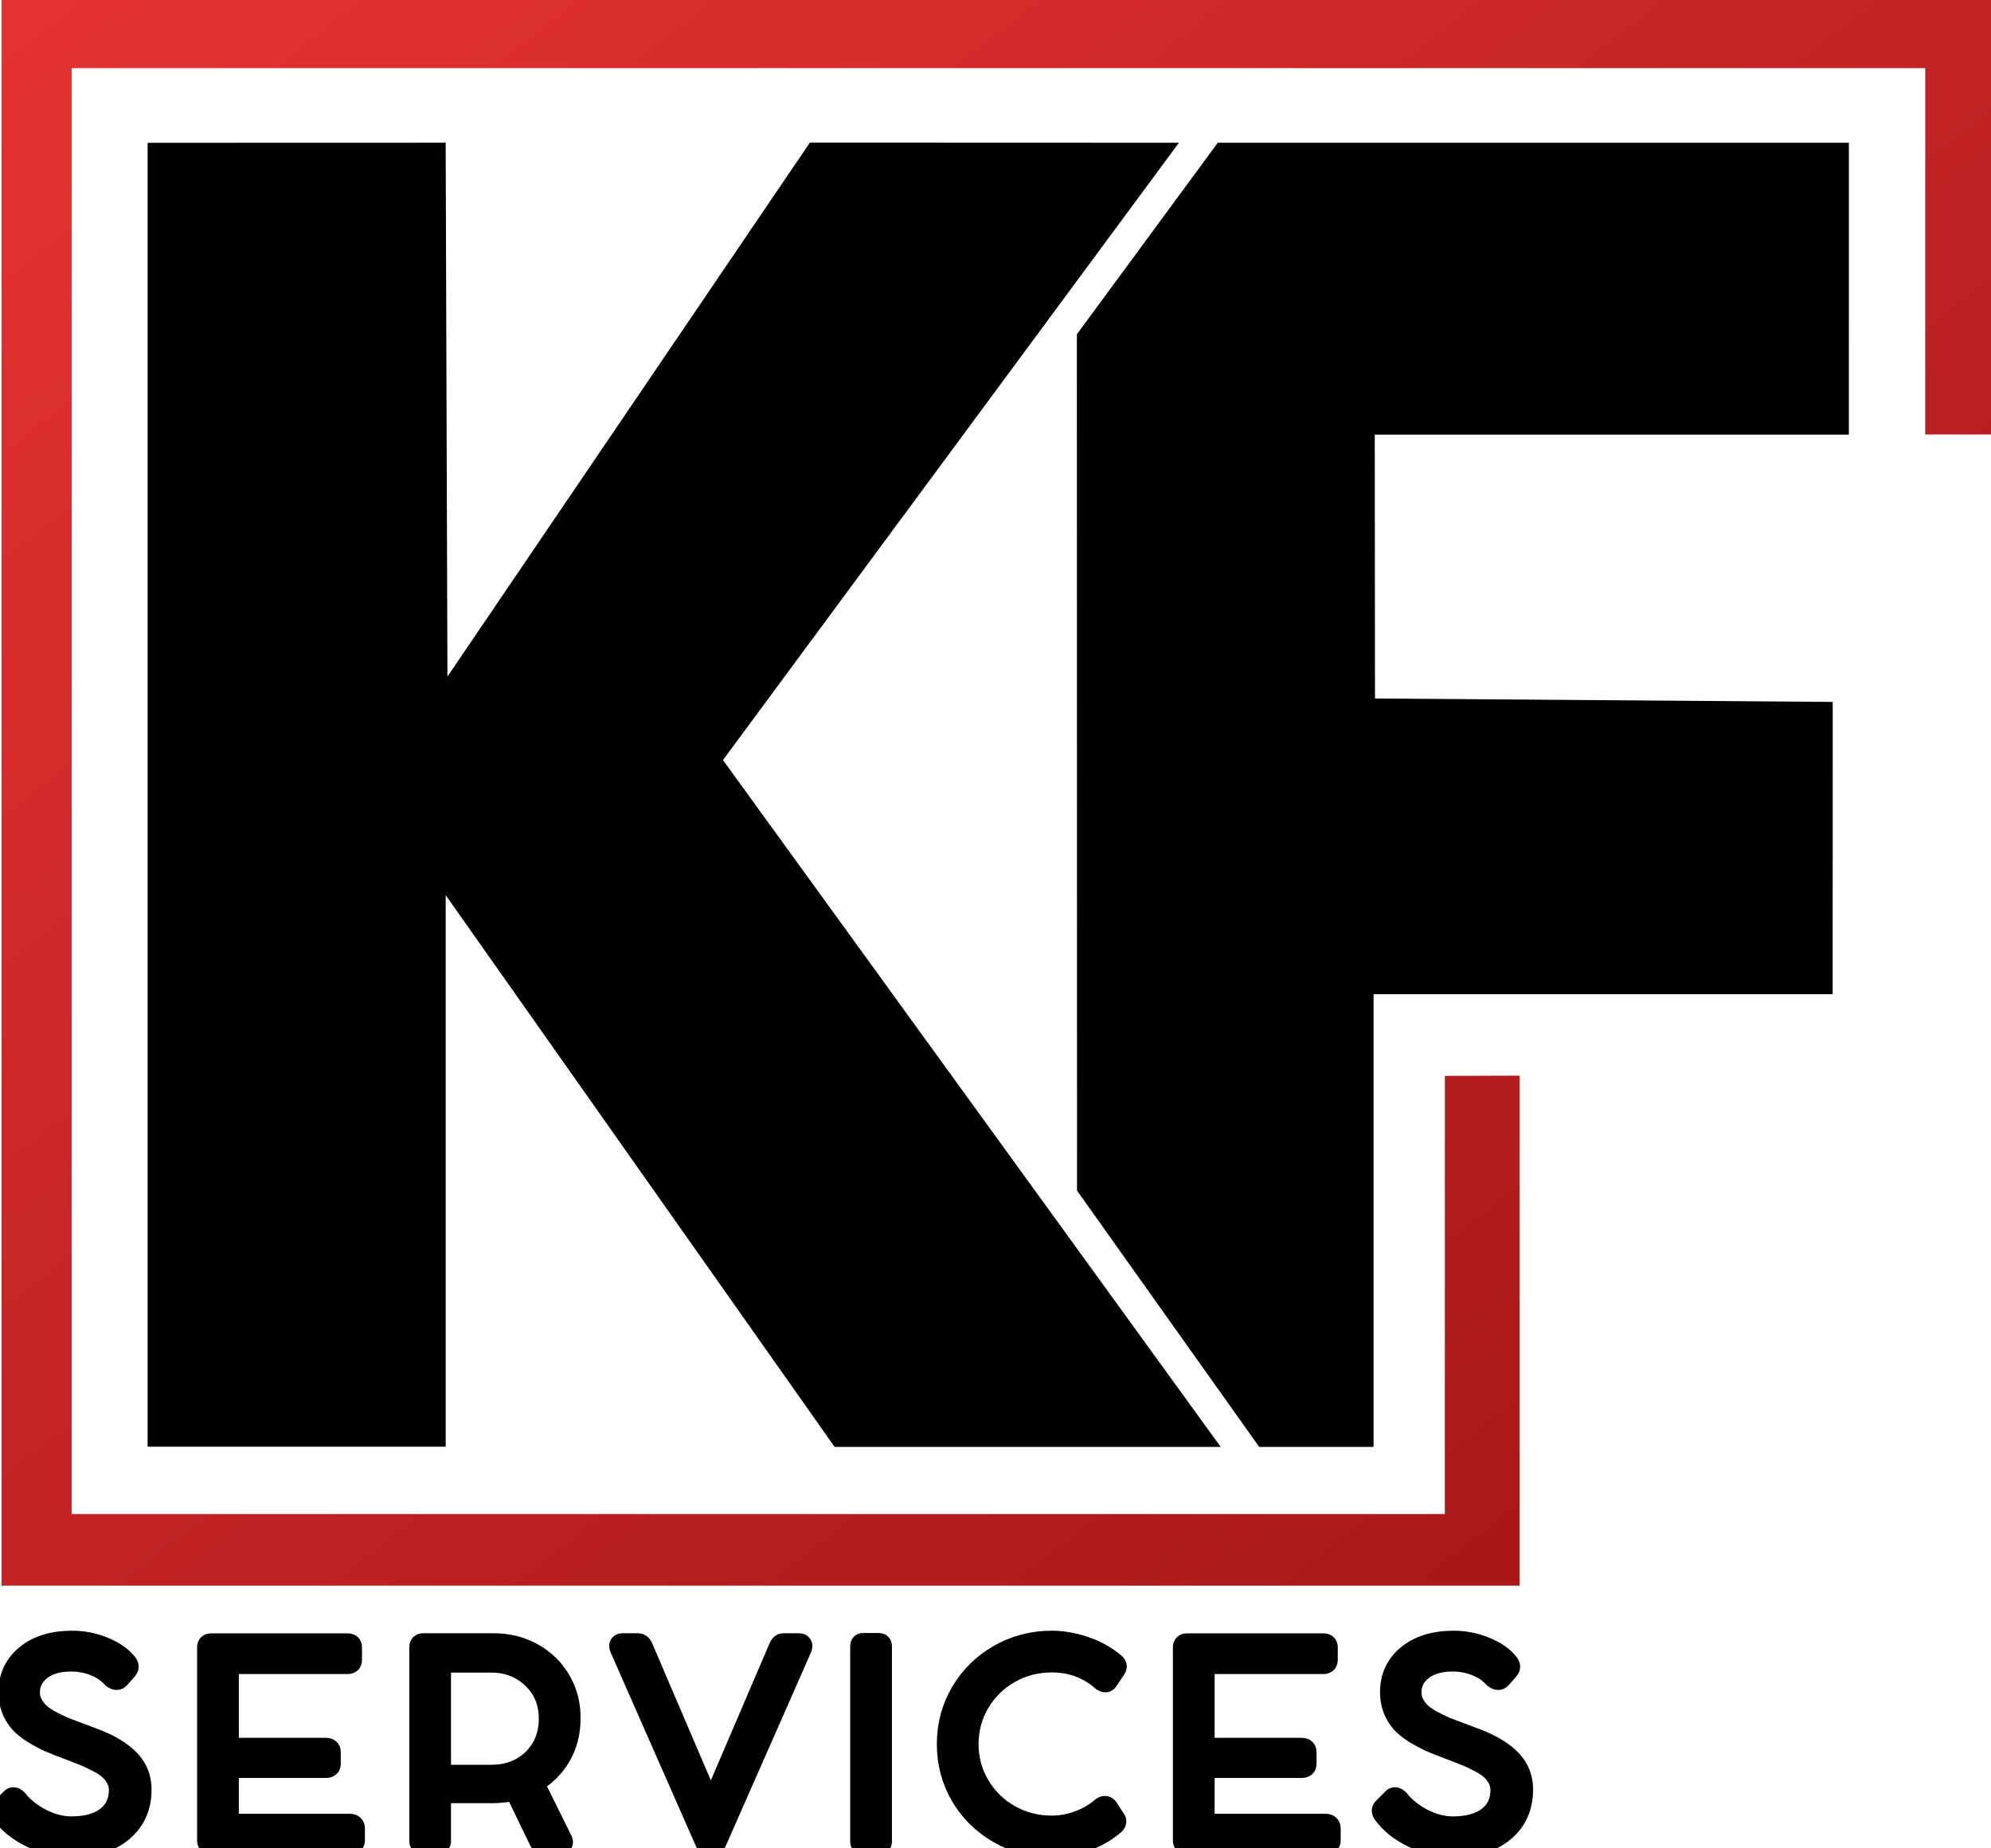
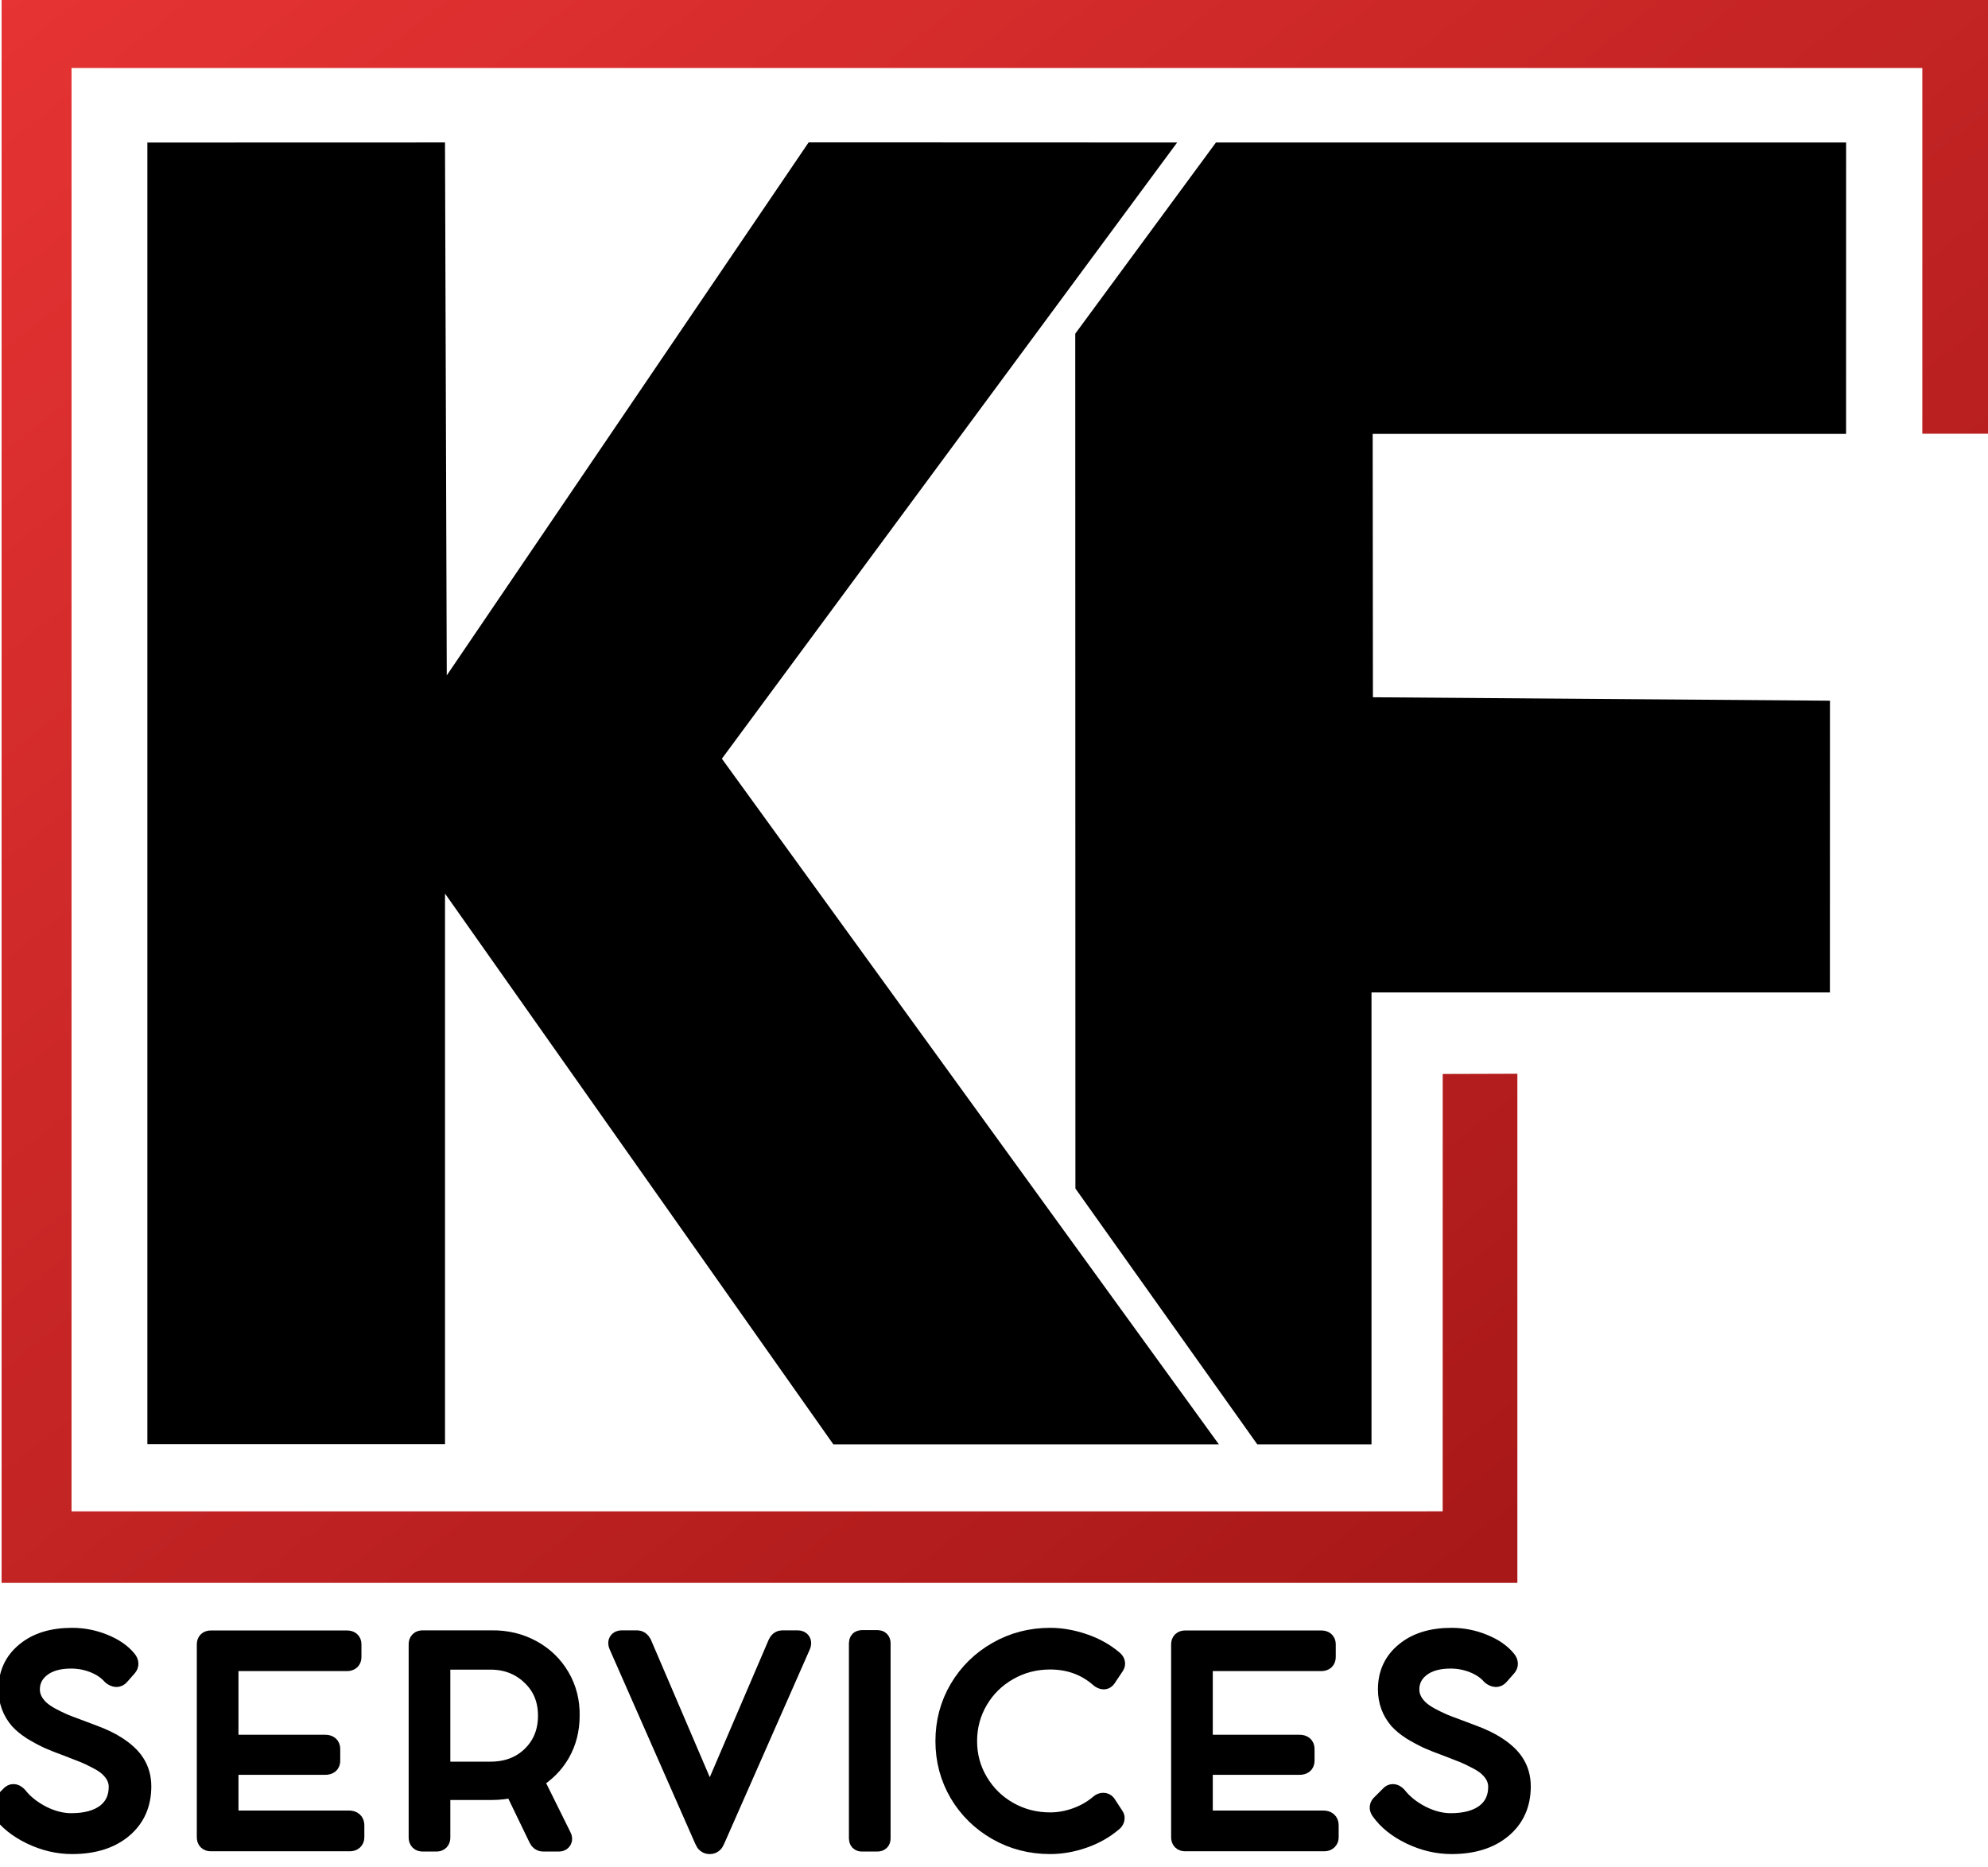
- <svg xmlns="http://www.w3.org/2000/svg" viewBox="0 0 1831.483 1699.204">
+ <svg xmlns="http://www.w3.org/2000/svg" viewBox="0 0 1831.483 1720">
  <defs>
    <linearGradient id="redGradient" x1="0%" y1="0%" x2="100%" y2="100%">
      <stop offset="0%" style="stop-color:hsl(0,78%,55%);stop-opacity:1" />
      <stop offset="100%" style="stop-color:hsl(0,78%,35%);stop-opacity:1" />
    </linearGradient>
  </defs>
  <g id="Calque_4" data-name="Calque 4">
    <g stroke="currentColor" stroke-width="18" stroke-linejoin="round">
      <path d="M66.432,1699.204c-12.777,0-25.311-2.93-37.598-8.789-12.289-5.939-21.566-13.386-27.832-22.339-1.547-2.197-1.303-4.19.732-5.981l8.667-8.667c1.709-1.301,3.662-.812,5.859,1.465,5.533,7,12.939,12.899,22.217,17.7,9.277,4.639,18.311,6.958,27.1,6.958,13.672,0,24.372-2.93,32.104-8.789,7.648-5.939,11.475-14.118,11.475-24.536,0-6.672-2.89-12.695-8.667-18.066-2.441-2.359-5.859-4.679-10.254-6.958-5.047-2.686-9.197-4.679-12.451-5.981l-15.015-5.859c-7.568-2.766-13.55-5.127-17.944-7.08-5.047-2.359-10.052-5.045-15.015-8.057-4.965-3.174-8.993-6.47-12.085-9.888-6.756-7.893-10.132-17.212-10.132-27.954,0-14.24,5.329-25.715,15.991-34.424,10.578-8.789,24.86-13.184,42.847-13.184,10.09,0,19.815,1.913,29.175,5.737,9.439,3.826,16.602,8.789,21.484,14.893,1.789,2.279,1.911,4.354.366,6.226l-7.08,8.057c-1.791,2.197-4.232,2.117-7.324-.244-4.15-4.719-9.604-8.423-16.357-11.108-6.756-2.686-13.794-4.028-21.118-4.028-11.719,0-20.956,2.646-27.71,7.935-6.756,5.291-10.132,12.085-10.132,20.386,0,6.756,2.97,12.939,8.911,18.555,2.686,2.441,6.062,4.761,10.132,6.958,4.23,2.279,8.259,4.232,12.085,5.859,1.057.488,5.737,2.279,14.038,5.371,4.068,1.465,8.179,3.012,12.329,4.639,9.113,3.338,16.642,6.958,22.583,10.864,7.404,4.803,12.857,9.888,16.357,15.259,4.15,6.268,6.226,13.51,6.226,21.729,0,16.277-5.819,29.257-17.456,38.94-11.557,9.604-27.06,14.404-46.509,14.404Z" />
      <path d="M210.699,1677.11h110.718c3.498,0,5.249,1.507,5.249,4.517v11.23c0,1.141-.387,2.056-1.16,2.747s-1.812,1.037-3.112,1.037h-128.174c-2.605,0-3.906-1.301-3.906-3.906v-177.734c0-2.521,1.301-3.784,3.906-3.784h125.488c2.848,0,4.272,1.221,4.272,3.662v11.841c0,2.605-1.425,3.906-4.272,3.906h-109.009v76.66h88.867c3.254,0,4.883,1.343,4.883,4.028v11.108c0,2.523-1.629,3.784-4.883,3.784h-88.867v50.903Z" />
      <path d="M491.564,1639.756l26.001,52.49c.65,1.221.712,2.3.183,3.234-.529.937-1.445,1.404-2.746,1.404h-14.771c-1.873,0-3.296-1.057-4.272-3.174l-22.583-46.753c-6.674,1.629-13.47,2.441-20.386,2.441h-47.119v43.579c0,2.605-1.263,3.906-3.784,3.906h-12.695c-2.605,0-3.906-1.301-3.906-3.906v-178.101c0-2.521,1.301-3.784,3.906-3.784h63.599c13.508-.162,25.818,2.788,36.926,8.85,11.109,6.063,19.795,14.466,26.062,25.208,6.266,10.742,9.277,22.625,9.033,35.645,0,12.777-2.972,24.334-8.911,34.668-5.941,10.174-14.12,18.271-24.536,24.292ZM405.87,1632.066h45.898c15.461,0,28.116-4.801,37.964-14.404,9.928-9.684,14.893-22.013,14.893-36.987,0-14.893-5.047-27.14-15.137-36.743-10.174-9.766-22.747-14.648-37.72-14.648h-45.898v102.783Z" />
      <path d="M720.548,1511.094h14.282c1.545,0,2.583.448,3.112,1.343.529.896.508,2.035-.061,3.418l-79.102,179.565c-.977,2.521-2.563,3.784-4.761,3.784h-.366c-2.197,0-3.784-1.263-4.761-3.784l-79.102-179.688c-.57-1.383-.591-2.502-.062-3.357.529-.854,1.526-1.281,2.991-1.281h14.282c1.789,0,3.254,1.059,4.395,3.174l62.5,145.996,62.5-145.874c.977-2.197,2.359-3.296,4.15-3.296Z" />
      <path d="M811.471,1513.902v179.932c0,2.035-1.059,3.052-3.174,3.052h-14.282c-1.953,0-2.93-1.017-2.93-3.052v-179.932c0-2.033.977-3.052,2.93-3.052h14.282c2.115,0,3.174,1.019,3.174,3.052Z" />
      <path d="M1013.233,1661.973c.977-.812,2.033-1.221,3.174-1.221s2.033.408,2.686,1.221l7.568,11.597c.488.652.568,1.507.244,2.563-.326,1.059-1.019,1.953-2.075,2.686-7.732,6.512-16.644,11.517-26.733,15.015-10.254,3.58-20.468,5.371-30.64,5.371-17.742,0-33.978-4.19-48.706-12.573-14.812-8.463-26.531-19.938-35.156-34.424-8.545-14.648-12.817-30.68-12.817-48.096s4.272-33.527,12.817-48.096c8.625-14.566,20.344-26.081,35.156-34.546,14.811-8.463,31.046-12.695,48.706-12.695,10.01,0,20.264,1.791,30.762,5.371,10.334,3.5,19.367,8.505,27.1,15.015,2.277,1.791,2.808,3.622,1.587,5.493l-7.69,11.475c-1.221,1.791-3.134,1.791-5.737,0-12.777-11.311-28.118-16.968-46.021-16.968-13.998,0-26.815,3.338-38.452,10.01-11.719,6.674-20.956,15.747-27.71,27.222-6.756,11.557-10.132,24.13-10.132,37.72,0,13.672,3.418,26.245,10.254,37.72s16.071,20.508,27.71,27.1c11.719,6.592,24.494,9.888,38.33,9.888,8.137,0,16.235-1.465,24.292-4.395s15.217-7.08,21.484-12.451Z" />
      <path d="M1108.307,1677.11h110.718c3.498,0,5.249,1.507,5.249,4.517v11.23c0,1.141-.387,2.056-1.16,2.747s-1.812,1.037-3.112,1.037h-128.174c-2.605,0-3.906-1.301-3.906-3.906v-177.734c0-2.521,1.301-3.784,3.906-3.784h125.488c2.848,0,4.272,1.221,4.272,3.662v11.841c0,2.605-1.425,3.906-4.272,3.906h-109.009v76.66h88.867c3.254,0,4.883,1.343,4.883,4.028v11.108c0,2.523-1.629,3.784-4.883,3.784h-88.867v50.903Z" />
      <path d="M1337.291,1699.204c-12.777,0-25.311-2.93-37.598-8.789-12.289-5.939-21.566-13.386-27.832-22.339-1.547-2.197-1.303-4.19.732-5.981l8.667-8.667c1.709-1.301,3.662-.812,5.859,1.465,5.533,7,12.939,12.899,22.217,17.7,9.277,4.639,18.311,6.958,27.1,6.958,13.672,0,24.372-2.93,32.104-8.789,7.648-5.939,11.475-14.118,11.475-24.536,0-6.672-2.89-12.695-8.667-18.066-2.441-2.359-5.859-4.679-10.254-6.958-5.047-2.686-9.197-4.679-12.451-5.981l-15.015-5.859c-7.568-2.766-13.55-5.127-17.944-7.08-5.047-2.359-10.052-5.045-15.015-8.057-4.965-3.174-8.993-6.47-12.085-9.888-6.756-7.893-10.132-17.212-10.132-27.954,0-14.24,5.329-25.715,15.991-34.424,10.578-8.789,24.86-13.184,42.847-13.184,10.09,0,19.815,1.913,29.175,5.737,9.439,3.826,16.602,8.789,21.484,14.893,1.789,2.279,1.911,4.354.366,6.226l-7.08,8.057c-1.791,2.197-4.232,2.117-7.324-.244-4.15-4.719-9.604-8.423-16.357-11.108-6.756-2.686-13.794-4.028-21.118-4.028-11.719,0-20.956,2.646-27.71,7.935-6.756,5.291-10.132,12.085-10.132,20.386,0,6.756,2.97,12.939,8.911,18.555,2.686,2.441,6.062,4.761,10.132,6.958,4.23,2.279,8.259,4.232,12.085,5.859,1.057.488,5.737,2.279,14.038,5.371,4.068,1.465,8.179,3.012,12.329,4.639,9.113,3.338,16.642,6.958,22.583,10.864,7.404,4.803,12.857,9.888,16.357,15.259,4.15,6.268,6.226,13.51,6.226,21.729,0,16.277-5.819,29.257-17.456,38.94-11.557,9.604-27.06,14.404-46.509,14.404Z" />
    </g>
  </g>
  <g id="Calque_2" data-name="Calque 2">
    <polygon fill="url(#redGradient)" points="1329.122 989.491 1329.085 1392.439 65.904 1392.488 65.904 62.657 1770.979 62.657 1770.979 399.595 1831.483 399.595 1831.483 0 1.466 0 1.466 1458.356 1397.907 1458.356 1397.907 989.283 1329.122 989.491" />
    <polygon points="135.77 131.329 135.77 1330.55 409.98 1330.55 409.98 823.28 767.731 1330.718 1122.887 1330.718 665.045 699.025 1084.474 131.285 744.983 131.163 411.589 622.267 409.959 131.25 135.77 131.329" />
    <path d="M990.598,307.436l129.632-176.161,580.53-.005-.027,268.474-436.122-.007.215,242.665,421.057,3.165-.048,268.818h-422.31v416.333h-105.231l-167.556-235.71s-.141-798.746-.141-787.573Z" />
  </g>
</svg>
